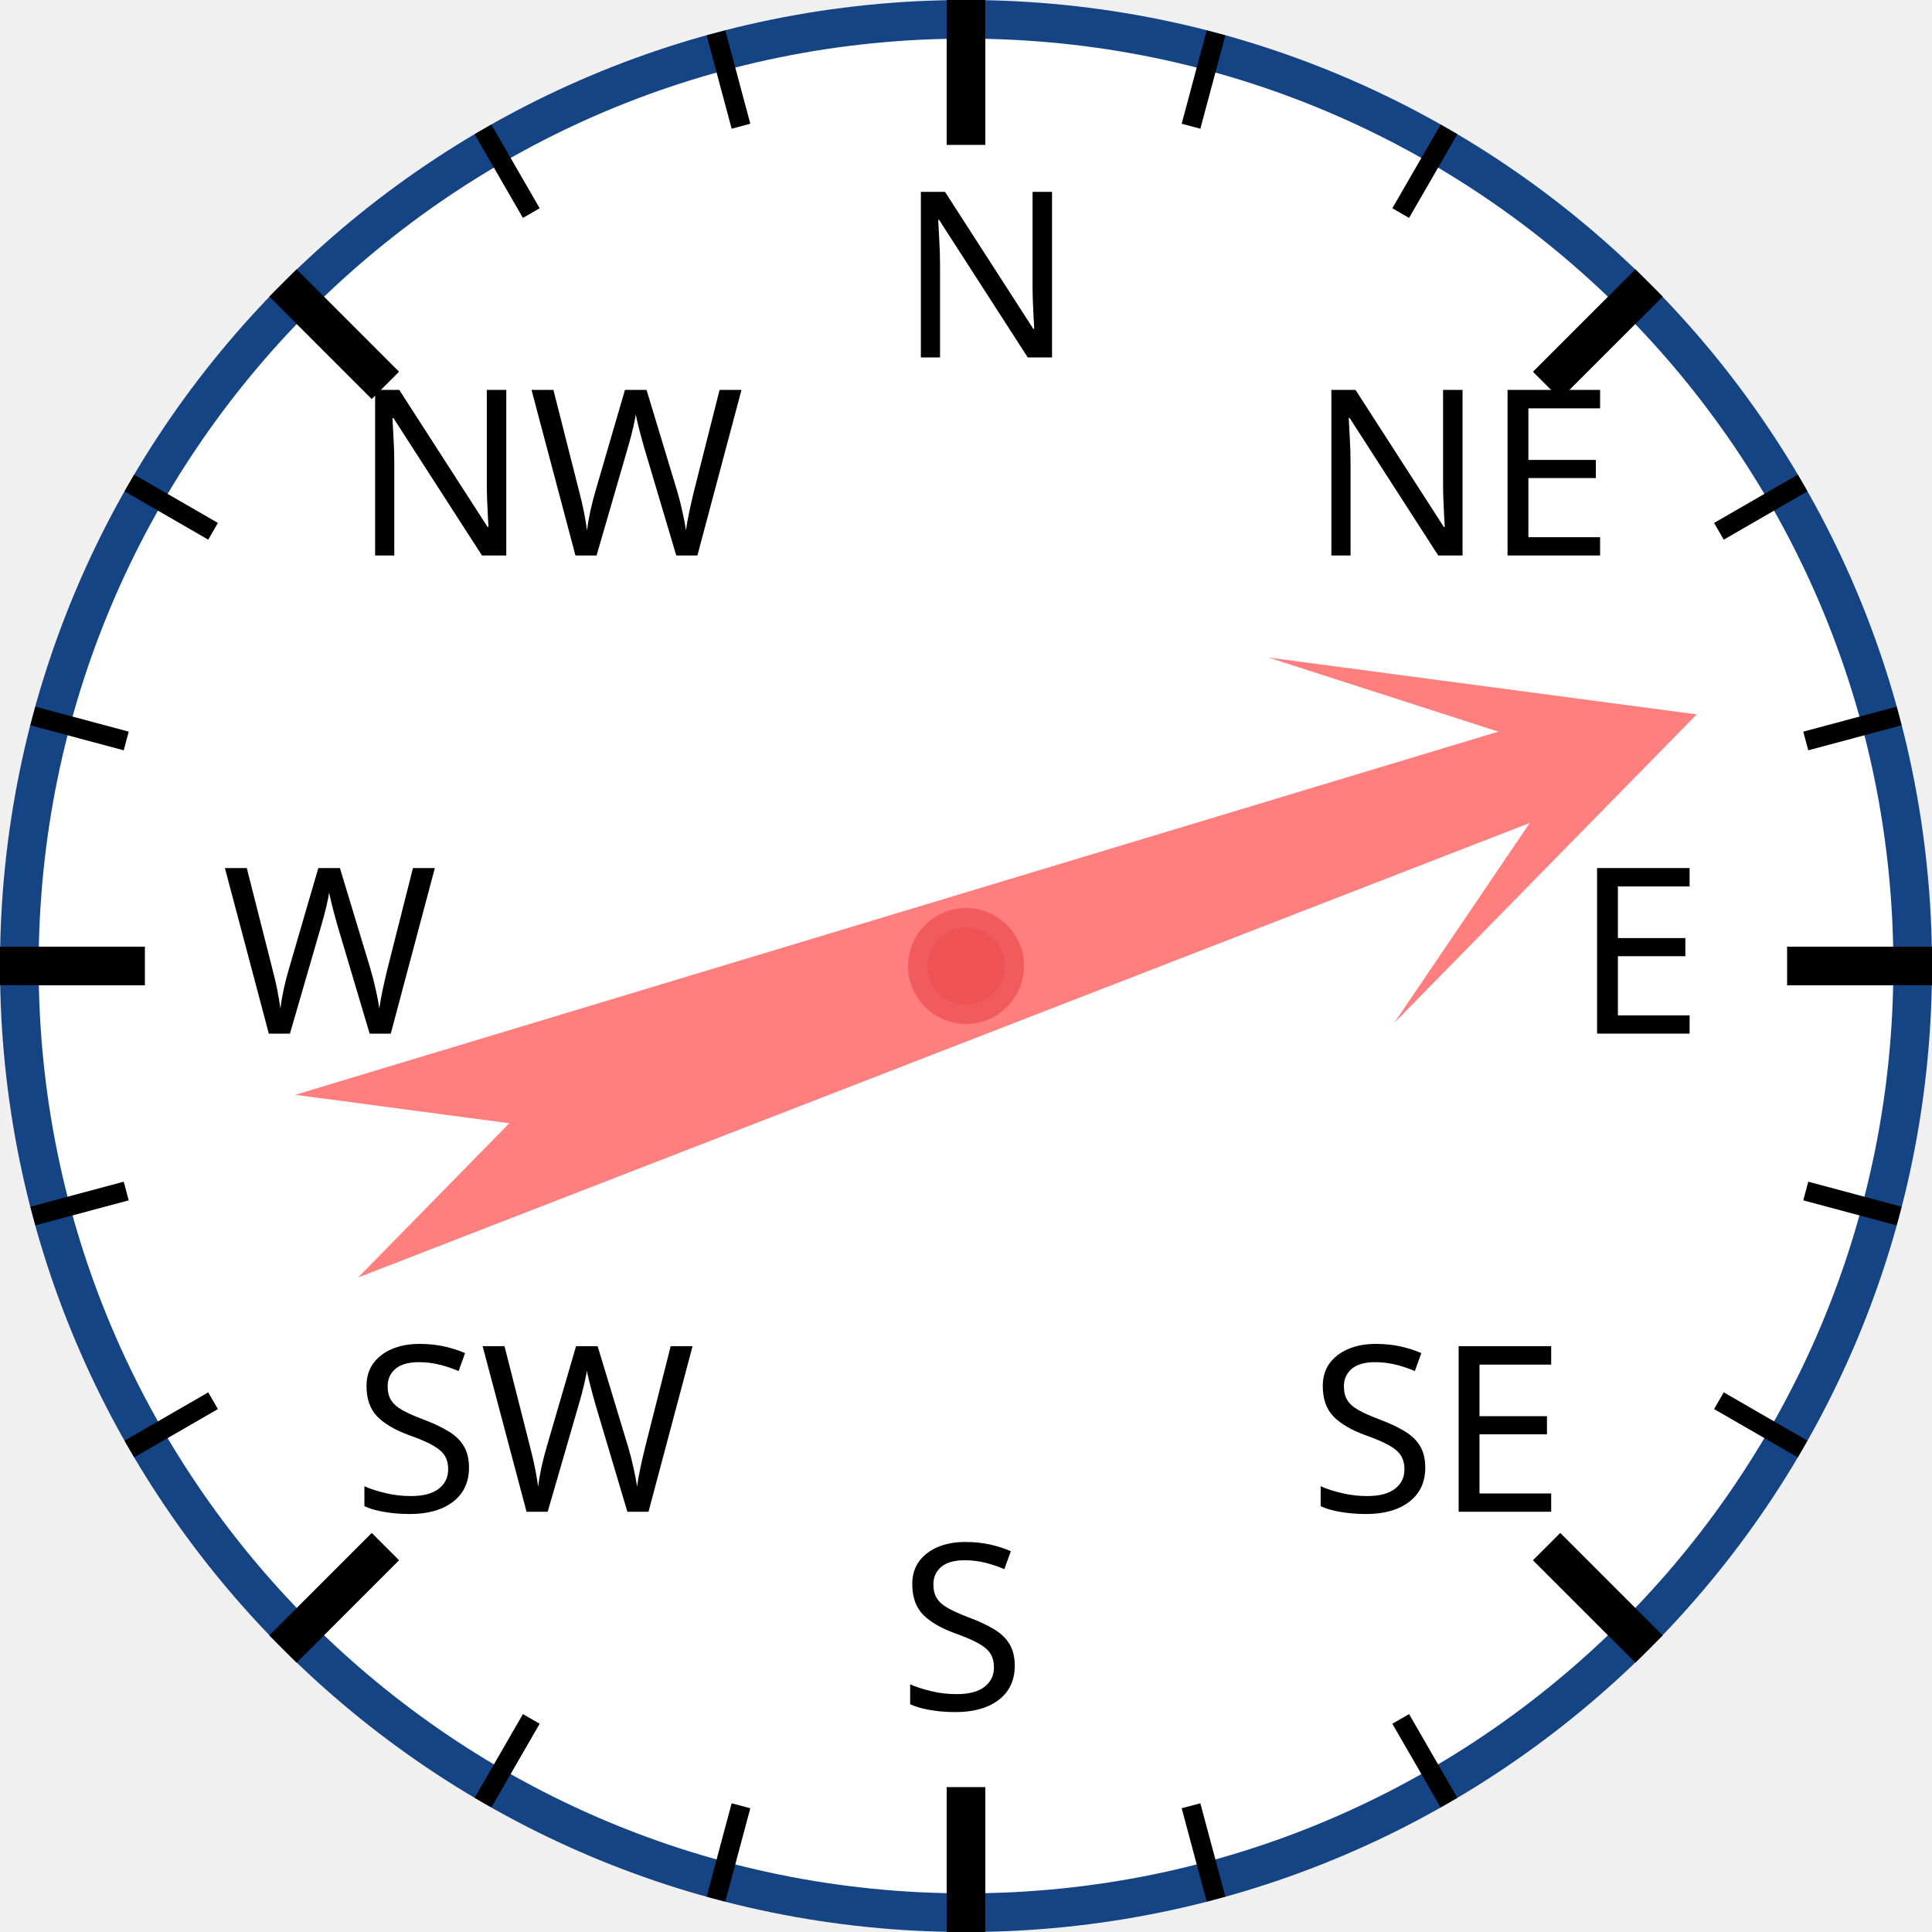
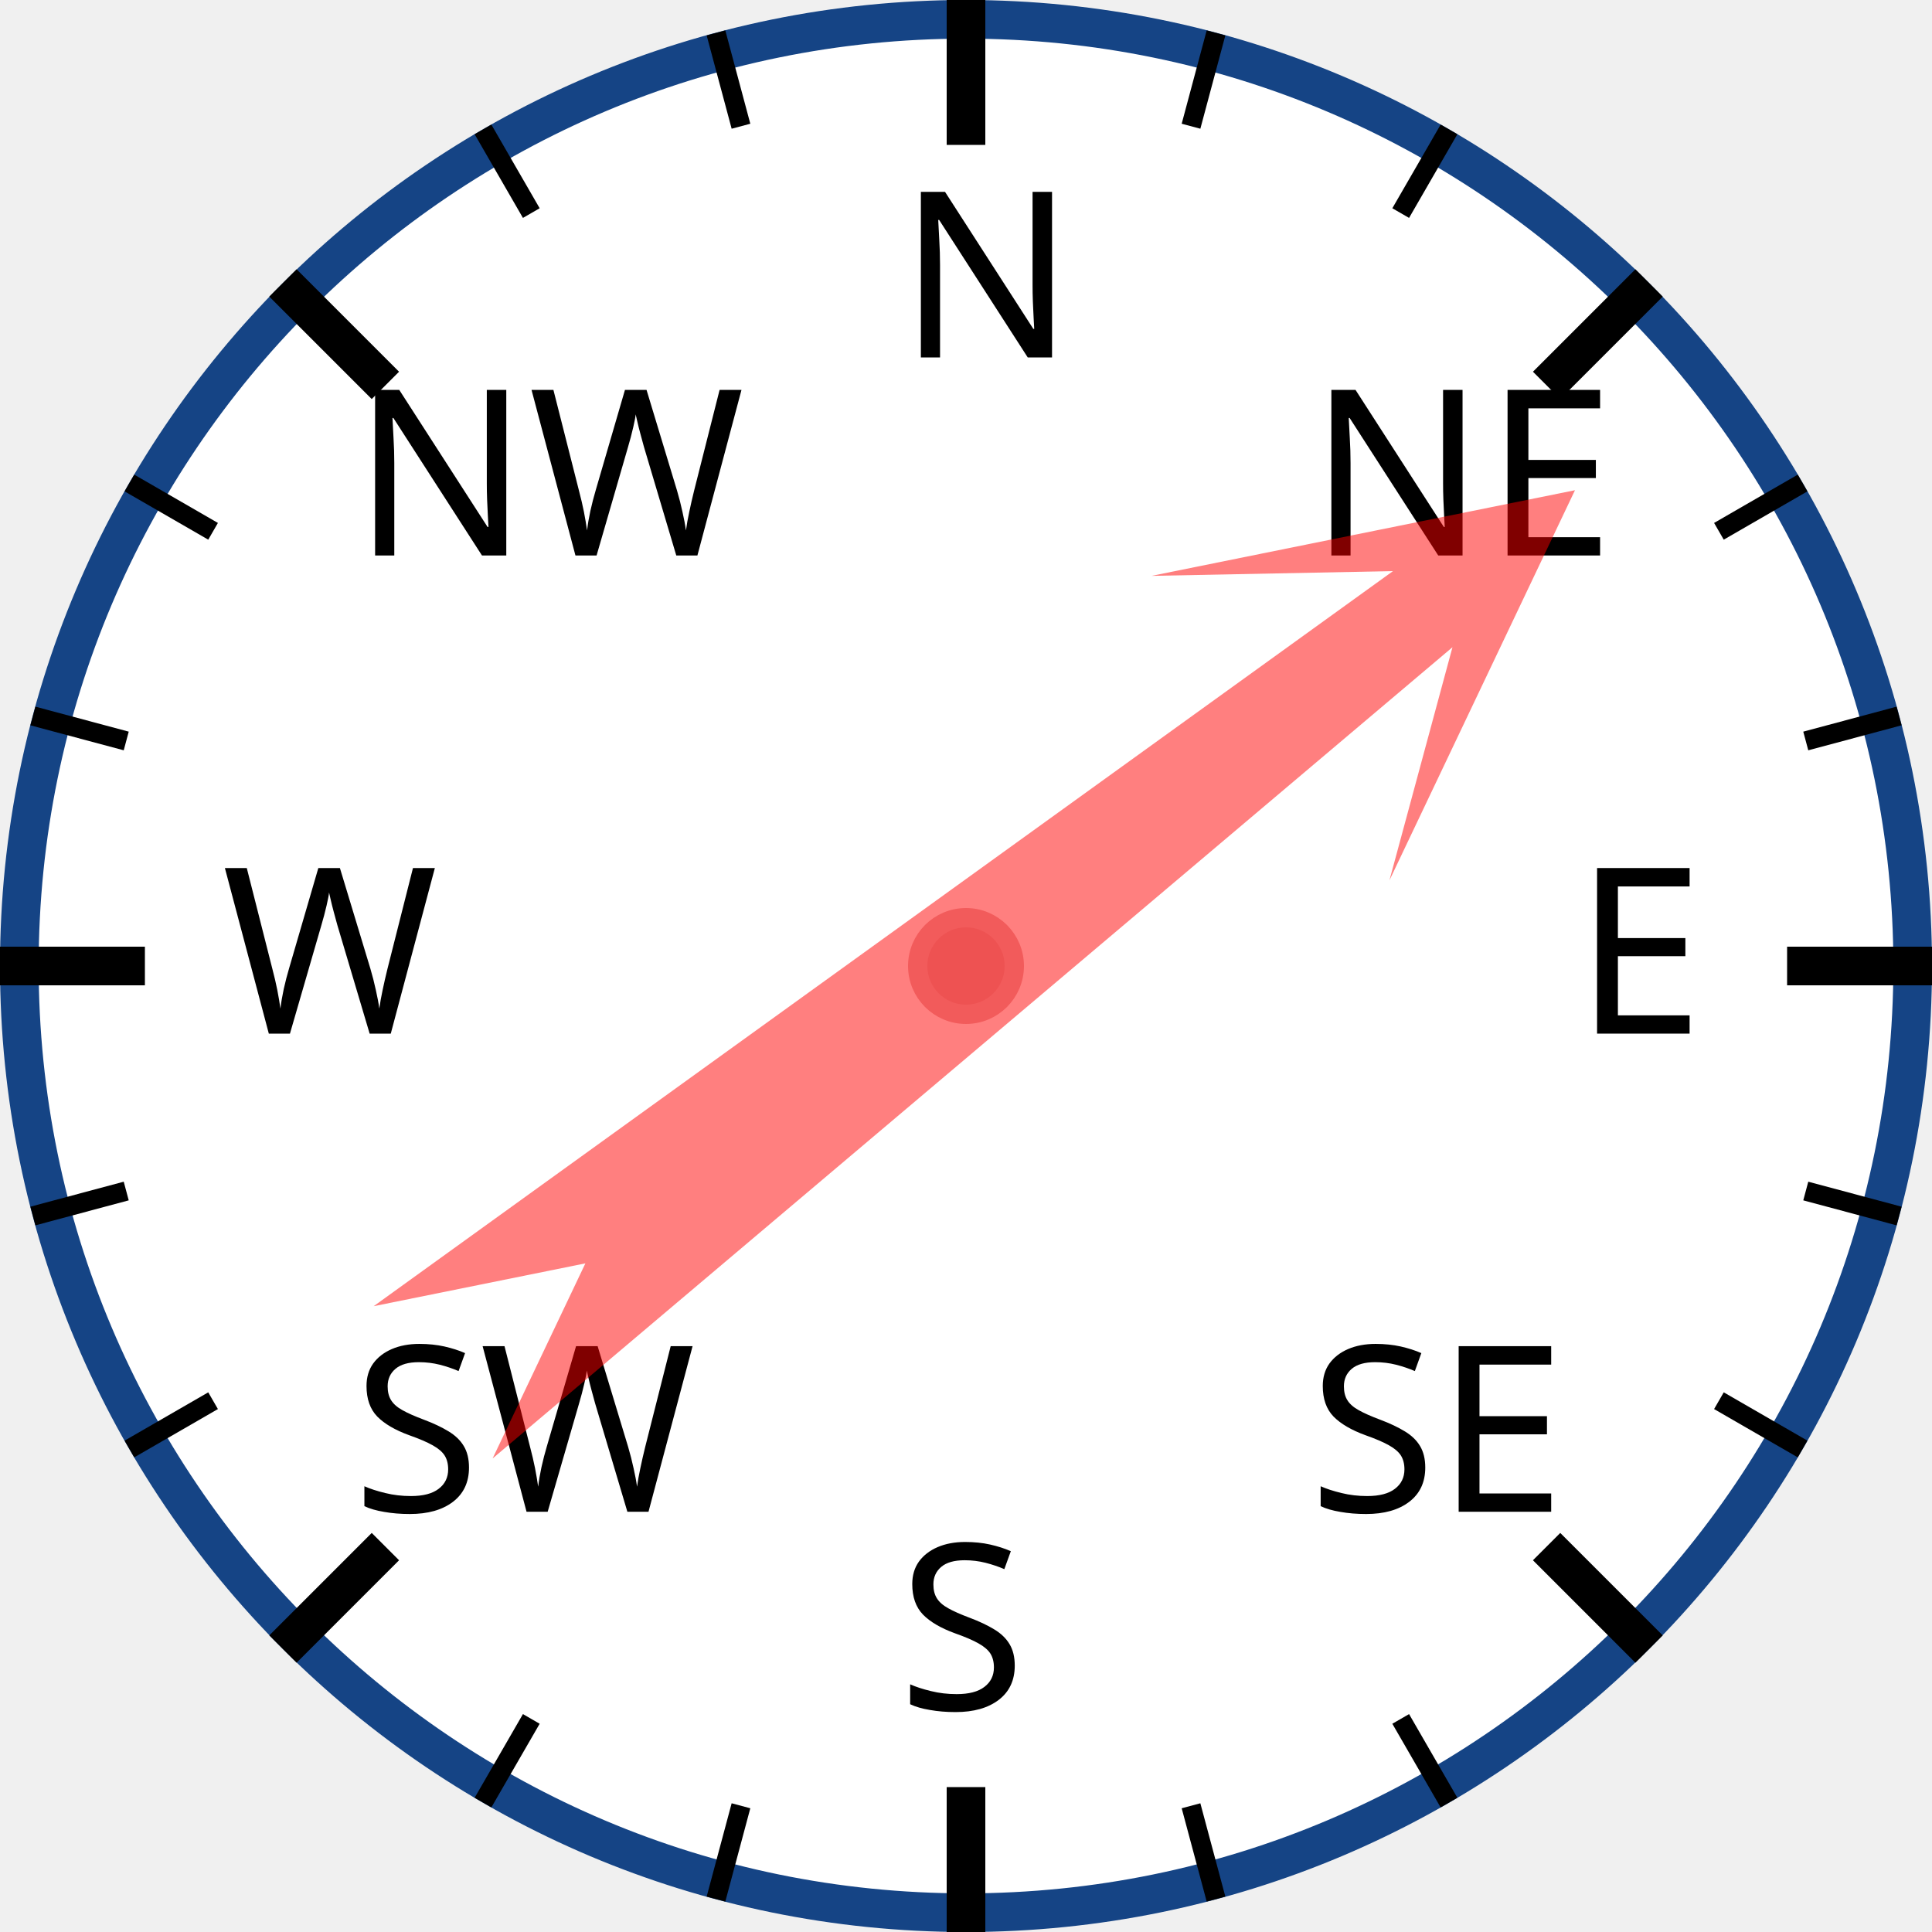
<svg xmlns="http://www.w3.org/2000/svg" width="120px" height="120px" viewBox="0 0 200 200">
  <circle cx="100" cy="100" r="98" style="fill: white; stroke: #154485; stroke-width: 4;" />
  <text x="93.0" y="37.0" style="font-family: sans-serif; font-size: 18pt;">N</text>
  <line x1="100.0" y1="0.0" x2="100.0" y2="15.0" style="stroke: black; stroke-width: 4;" />
  <line x1="74.118" y1="3.407" x2="76.706" y2="13.067" style="stroke: black; stroke-width: 2;" />
  <line x1="50" y1="13.397" x2="55" y2="22.058" style="stroke: black; stroke-width: 2;" />
  <text x="36.503" y="57.503" style="font-family: sans-serif; font-size: 18pt;">NW</text>
  <line x1="29.289" y1="29.289" x2="39.896" y2="39.896" style="stroke: black; stroke-width: 4;" />
  <line x1="13.397" y1="50" x2="22.058" y2="55" style="stroke: black; stroke-width: 2;" />
  <line x1="3.407" y1="74.118" x2="13.067" y2="76.706" style="stroke: black; stroke-width: 2;" />
  <text x="23.0" y="107.0" style="font-family: sans-serif; font-size: 18pt;">W</text>
  <line x1="0.0" y1="100.0" x2="15.0" y2="100.0" style="stroke: black; stroke-width: 4;" />
  <line x1="3.407" y1="125.882" x2="13.067" y2="123.294" style="stroke: black; stroke-width: 2;" />
  <line x1="13.397" y1="150" x2="22.058" y2="145" style="stroke: black; stroke-width: 2;" />
  <text x="36.503" y="156.497" style="font-family: sans-serif; font-size: 18pt;">SW</text>
  <line x1="29.289" y1="170.711" x2="39.896" y2="160.104" style="stroke: black; stroke-width: 4;" />
  <line x1="50" y1="186.603" x2="55" y2="177.942" style="stroke: black; stroke-width: 2;" />
  <line x1="74.118" y1="196.593" x2="76.706" y2="186.933" style="stroke: black; stroke-width: 2;" />
  <text x="93" y="177.0" style="font-family: sans-serif; font-size: 18pt;">S</text>
  <line x1="100" y1="200.0" x2="100" y2="185.0" style="stroke: black; stroke-width: 4;" />
  <line x1="125.882" y1="196.593" x2="123.294" y2="186.933" style="stroke: black; stroke-width: 2;" />
  <line x1="150.0" y1="186.603" x2="145.0" y2="177.942" style="stroke: black; stroke-width: 2;" />
  <text x="135.497" y="156.497" style="font-family: sans-serif; font-size: 18pt;">SE</text>
  <line x1="170.711" y1="170.711" x2="160.104" y2="160.104" style="stroke: black; stroke-width: 4;" />
  <line x1="186.603" y1="150" x2="177.942" y2="145" style="stroke: black; stroke-width: 2;" />
  <line x1="196.593" y1="125.882" x2="186.933" y2="123.294" style="stroke: black; stroke-width: 2;" />
  <text x="163.0" y="107" style="font-family: sans-serif; font-size: 18pt;">E</text>
  <line x1="200.0" y1="100" x2="185.0" y2="100" style="stroke: black; stroke-width: 4;" />
  <line x1="196.593" y1="74.118" x2="186.933" y2="76.706" style="stroke: black; stroke-width: 2;" />
  <line x1="186.603" y1="50" x2="177.942" y2="55" style="stroke: black; stroke-width: 2;" />
  <text x="135.497" y="57.503" style="font-family: sans-serif; font-size: 18pt;">NE</text>
  <line x1="170.711" y1="29.289" x2="160.104" y2="39.896" style="stroke: black; stroke-width: 4;" />
  <line x1="150" y1="13.397" x2="145" y2="22.058" style="stroke: black; stroke-width: 2;" />
  <line x1="125.882" y1="3.407" x2="123.294" y2="13.067" style="stroke: black; stroke-width: 2;" />
-   <polygon points="100 20 120 60 105 40 110 170 100 150 90 170 95 40 80 60" style="fill: red; fill-opacity: 0.5;" transform="rotate(71,100,100)" />
+   <polygon points="100 20 120 60 105 40 110 170 100 150 90 170 95 40 80 60" style="fill: red; fill-opacity: 0.5;" transform="rotate(52,100,100)" />
  <circle cx="100" cy="100" r="5" style="fill: #EE5252; stroke: #F25B5B; stroke-width: 2;" />
</svg>
